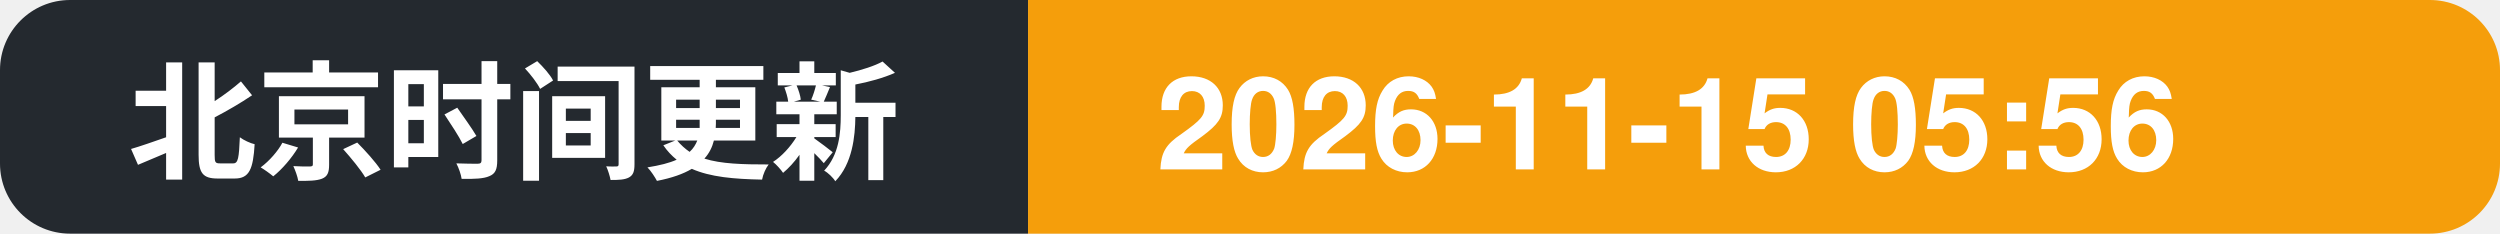
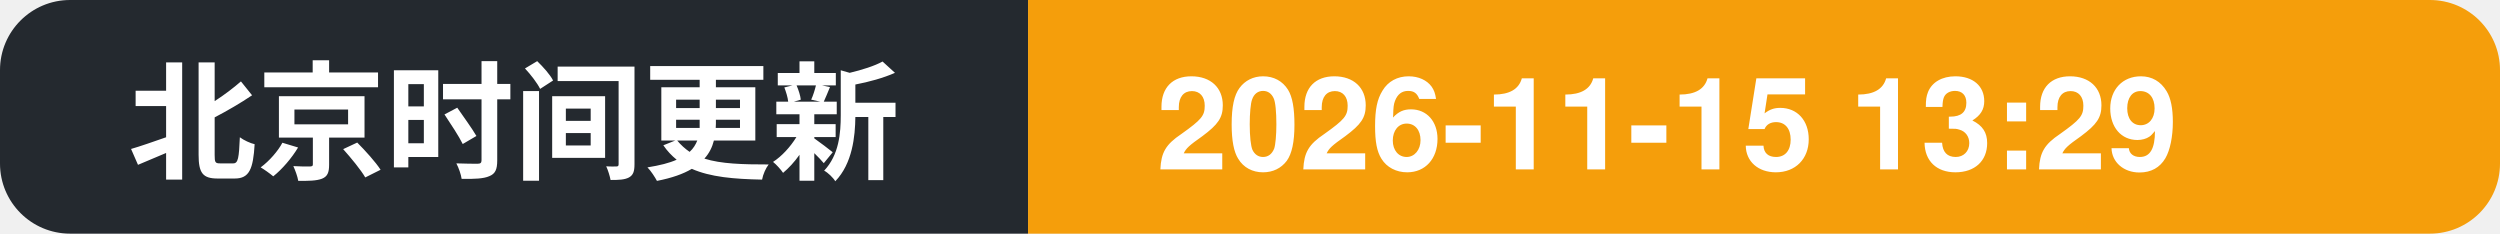
- <svg xmlns="http://www.w3.org/2000/svg" width="214" height="20" role="img" aria-label="北京时间更新: 2026-11-15 05:56">
+ <svg xmlns="http://www.w3.org/2000/svg" width="214" height="20" role="img" aria-label="北京时间更新: 2026-11-15 13:29">
  <clipPath id="c">
    <rect width="214" height="20" rx="6" />
  </clipPath>
  <g clip-path="url(#c)">
    <rect width="88" height="20" fill="#24292f" />
    <rect x="88" width="126" height="20" fill="#f59e0b" />
    <text x="11" y="14.5" font-family="Segoe UI, PingFang SC, Hiragino Sans GB, Microsoft YaHei, Helvetica, Arial, sans-serif" font-size="11" font-weight="600" fill="#ffffff">北京时间更新</text>
-     <text x="99" y="14.5" font-family="Segoe UI, PingFang SC, Hiragino Sans GB, Microsoft YaHei, Helvetica, Arial, sans-serif" font-size="11" font-weight="700" fill="#ffffff">2026-11-15 05:56</text>
+     <text x="99" y="14.5" font-family="Segoe UI, PingFang SC, Hiragino Sans GB, Microsoft YaHei, Helvetica, Arial, sans-serif" font-size="11" font-weight="700" fill="#ffffff">2026-11-15 13:29</text>
  </g>
</svg>
